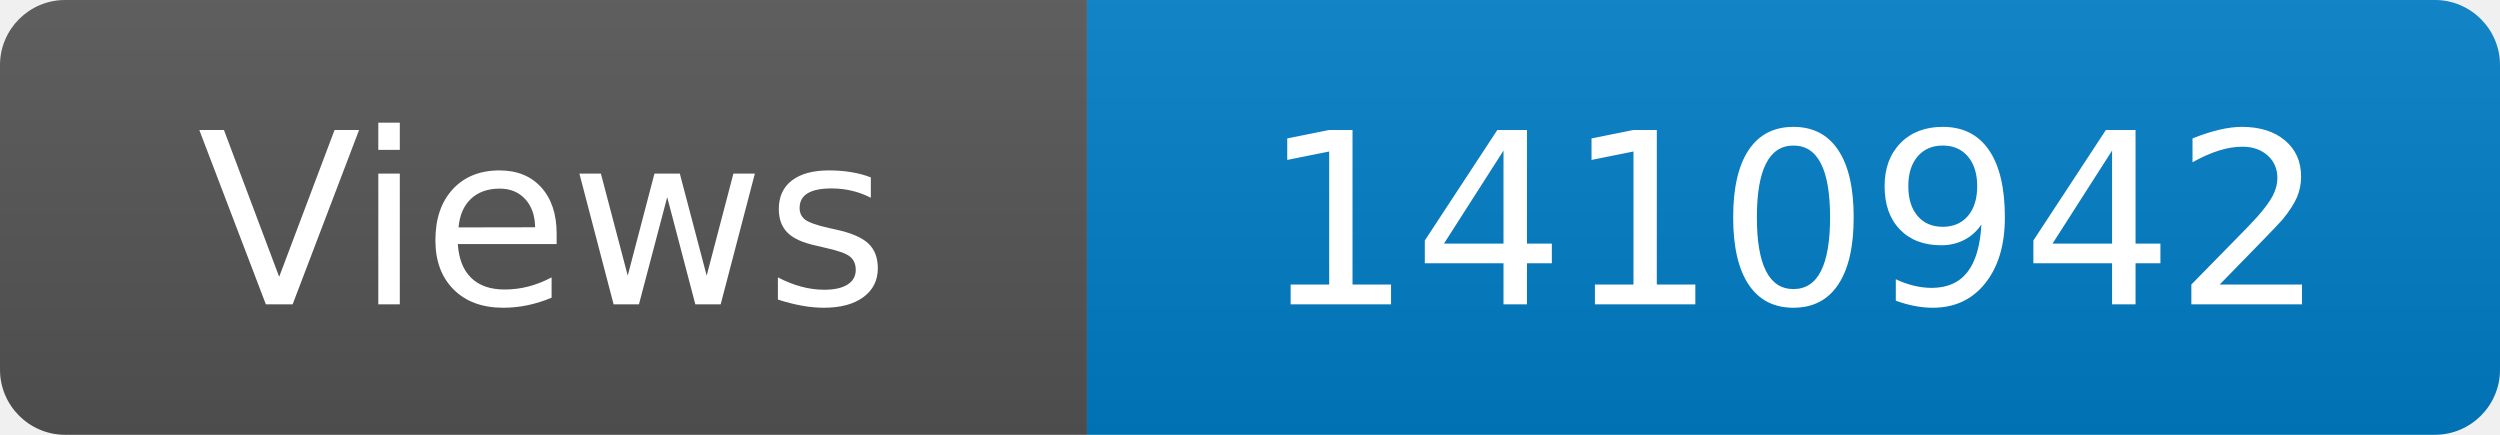
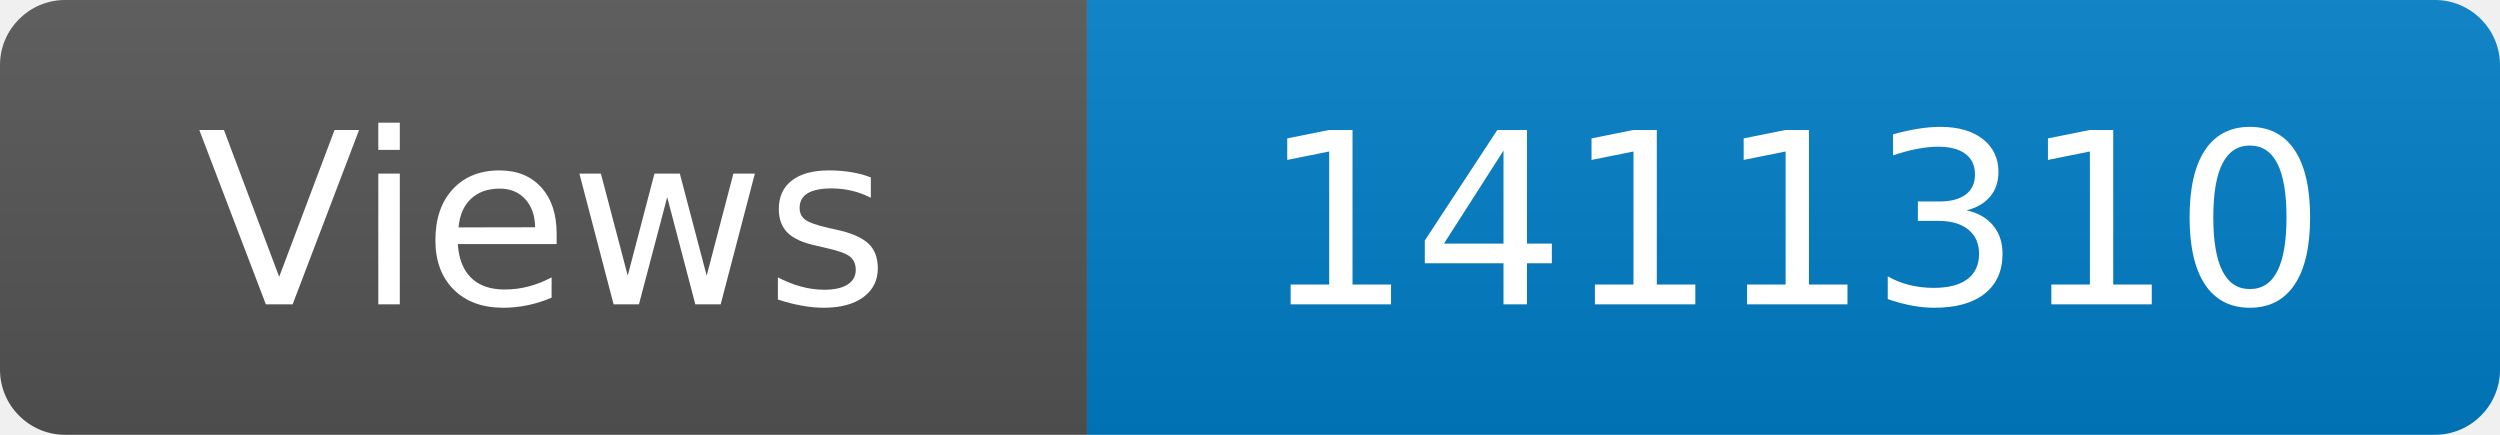
<svg xmlns="http://www.w3.org/2000/svg" width="115" height="20" role="img" aria-label="Maintained?: yes">
  <linearGradient id="s" x2="0" y2="100%">
    <stop offset="0" stop-color="#bbb" stop-opacity=".1" />
    <stop offset="1" stop-opacity=".1" />
  </linearGradient>
  <clipPath id="r">
    <rect width="115" height="20" rx="3" fill="#fff" />
  </clipPath>
  <g clip-path="url(#r)">
    <rect width="50" height="20" fill="#555" />
    <rect x="50" width="160" height="20" fill="#007ec6" />
    <rect width="115" height="20" fill="url(#s)" />
  </g>
  <g fill="#fff" text-anchor="middle" font-family="Verdana,Geneva,DejaVu Sans,sans-serif" font-size="110">
    <text x="250" y="140" transform="scale(.1)" fill="#fff">Views</text>
-     <text x="825" y="140" transform="scale(.1)" fill="#fff">1410942</text>
+     <text x="825" y="140" transform="scale(.1)" fill="#fff">1411310</text>
  </g>
</svg>
